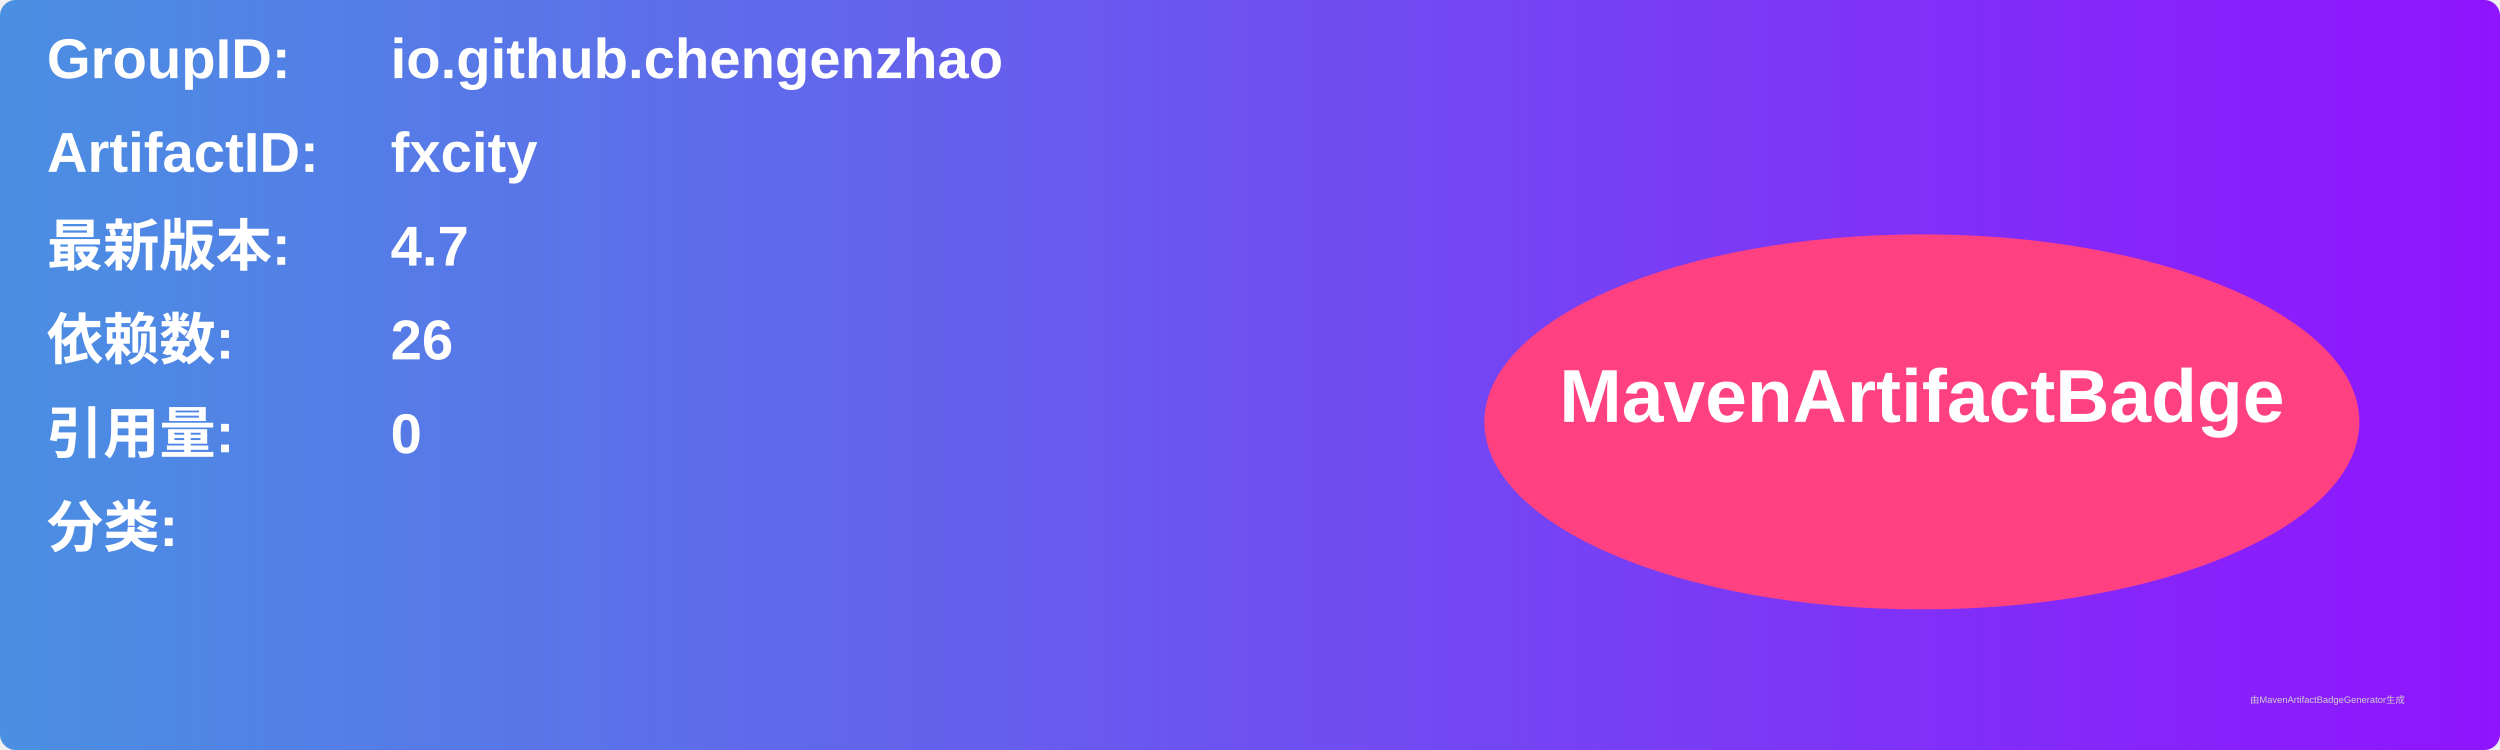
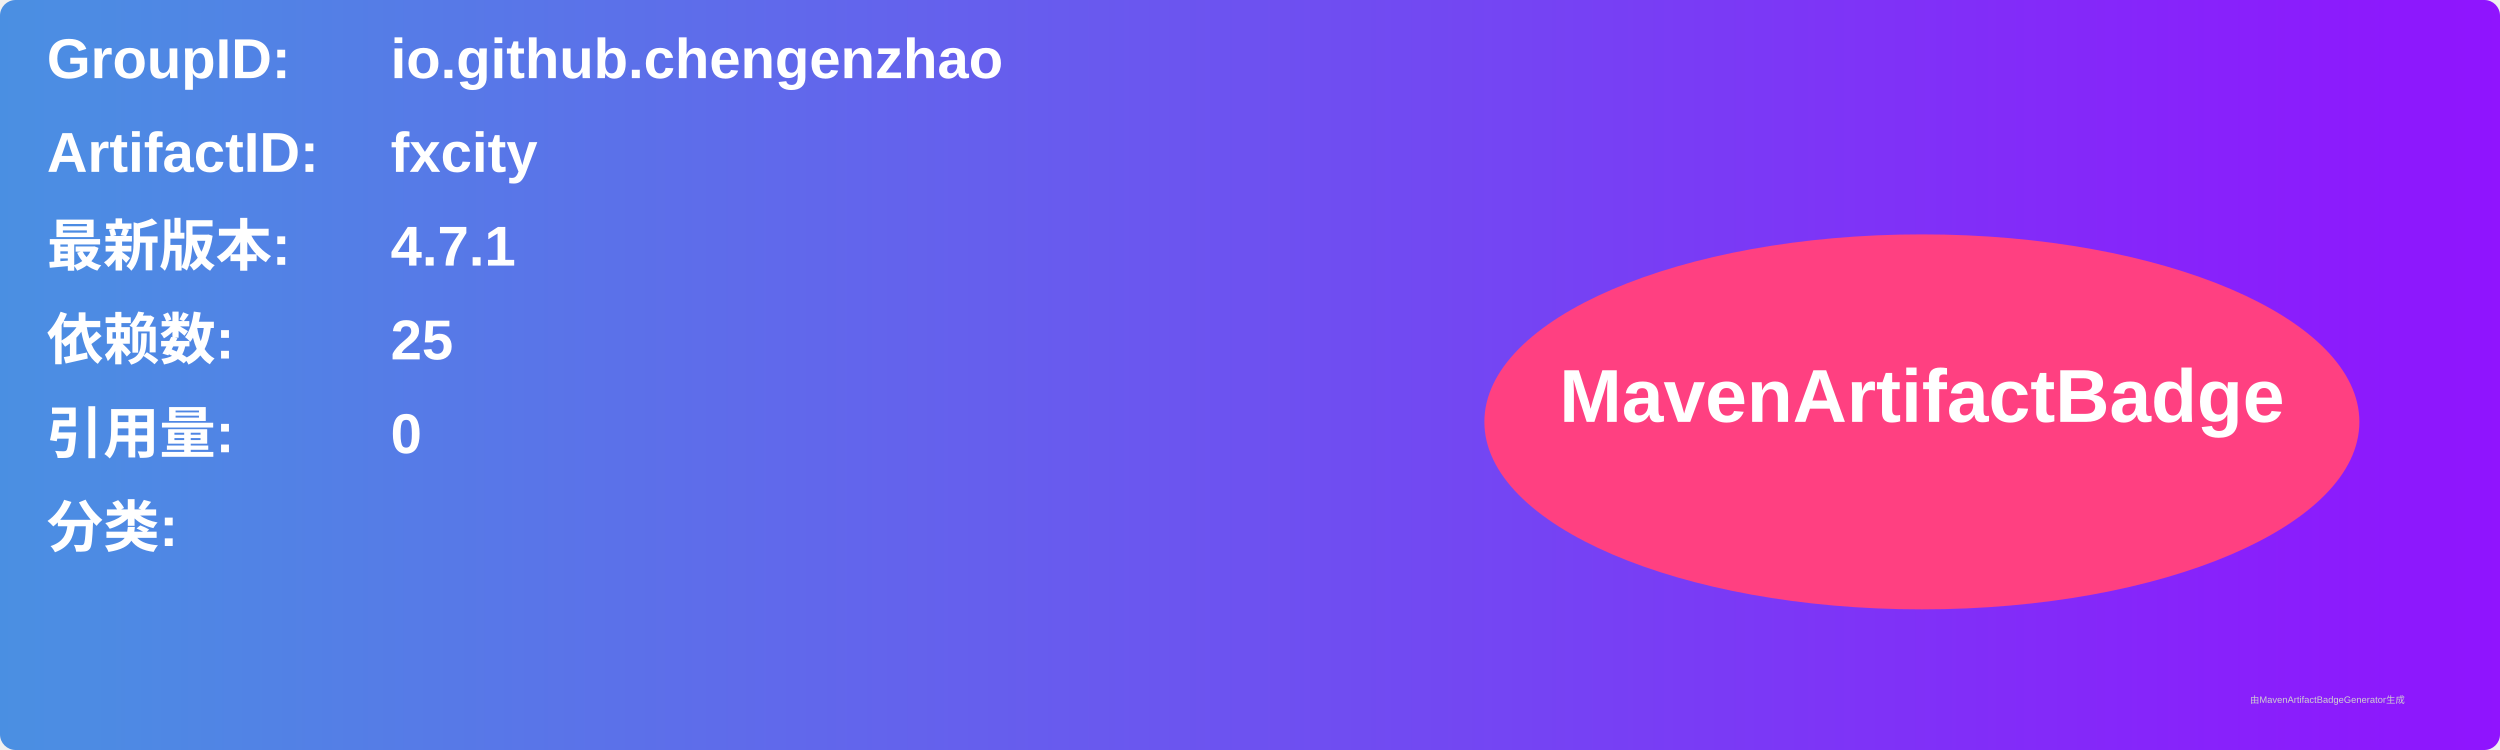
<svg xmlns="http://www.w3.org/2000/svg" width="800" height="240" viewBox="0 0 800 240">
  <linearGradient id="grad" x1="0%" y1="0%" x2="100%" y2="0%">
    <stop offset="0%" stop-color="#4a90e2" />
    <stop offset="100%" stop-color="#9013fe" />
  </linearGradient>
  <rect width="100%" height="100%" rx="5" ry="5" fill="url(#grad)" />
  <g transform="translate(15, 15)">
    <text x="0" y="10" font-family="Arial" font-size="18" fill="white" font-weight="bold" width="260">GroupID:</text>
    <text x="110" y="10" font-family="Arial" font-size="18" fill="white" font-weight="bold" width="460">io.github.chengenzhao</text>
    <text x="0" y="40" font-family="Arial" font-size="18" fill="white" font-weight="bold" width="260">ArtifactID:</text>
    <text x="110" y="40" font-family="Arial" font-size="18" fill="white" font-weight="bold" width="460">fxcity</text>
    <text x="0" y="70" font-family="Arial" font-size="18" fill="white" font-weight="bold">最新版本:</text>
    <text x="110" y="70" font-family="Arial" font-size="18" fill="white" font-weight="bold">
-       <tspan font-weight="bold">4.7</tspan>
+       <tspan font-weight="bold">4.7.1</tspan>
    </text>
    <text x="0" y="100" font-family="Arial" font-size="18" fill="white" font-weight="bold">依赖数: </text>
    <text x="110" y="100" font-family="Arial" font-size="18" fill="white">
-       <tspan font-weight="bold">26</tspan>
+       <tspan font-weight="bold">25</tspan>
    </text>
    <text x="0" y="130" font-family="Arial" font-size="18" fill="white" font-weight="bold">引用量: </text>
    <text x="110" y="130" font-family="Arial" font-size="18" fill="white">
      <tspan font-weight="bold">0</tspan>
    </text>
    <text x="0" y="160" font-family="Arial" font-size="18" fill="white" font-weight="bold">分类:</text>
    <text x="10" y="190" font-family="Arial" font-size="10" fill="white">
      <tspan font-weight="bold" />
    </text>
    <ellipse cx="600" cy="120" rx="140" ry="60" fill="#ff4081" />
    <text x="600" y="120" text-anchor="middle" font-family="Arial" font-size="24" fill="white" font-weight="bold">MavenArtifactBadge</text>
  </g>
  <text x="720" y="225" font-family="Arial" font-size="3" fill="#d0d0d0">由MavenArtifactBadgeGenerator生成</text>
</svg>
